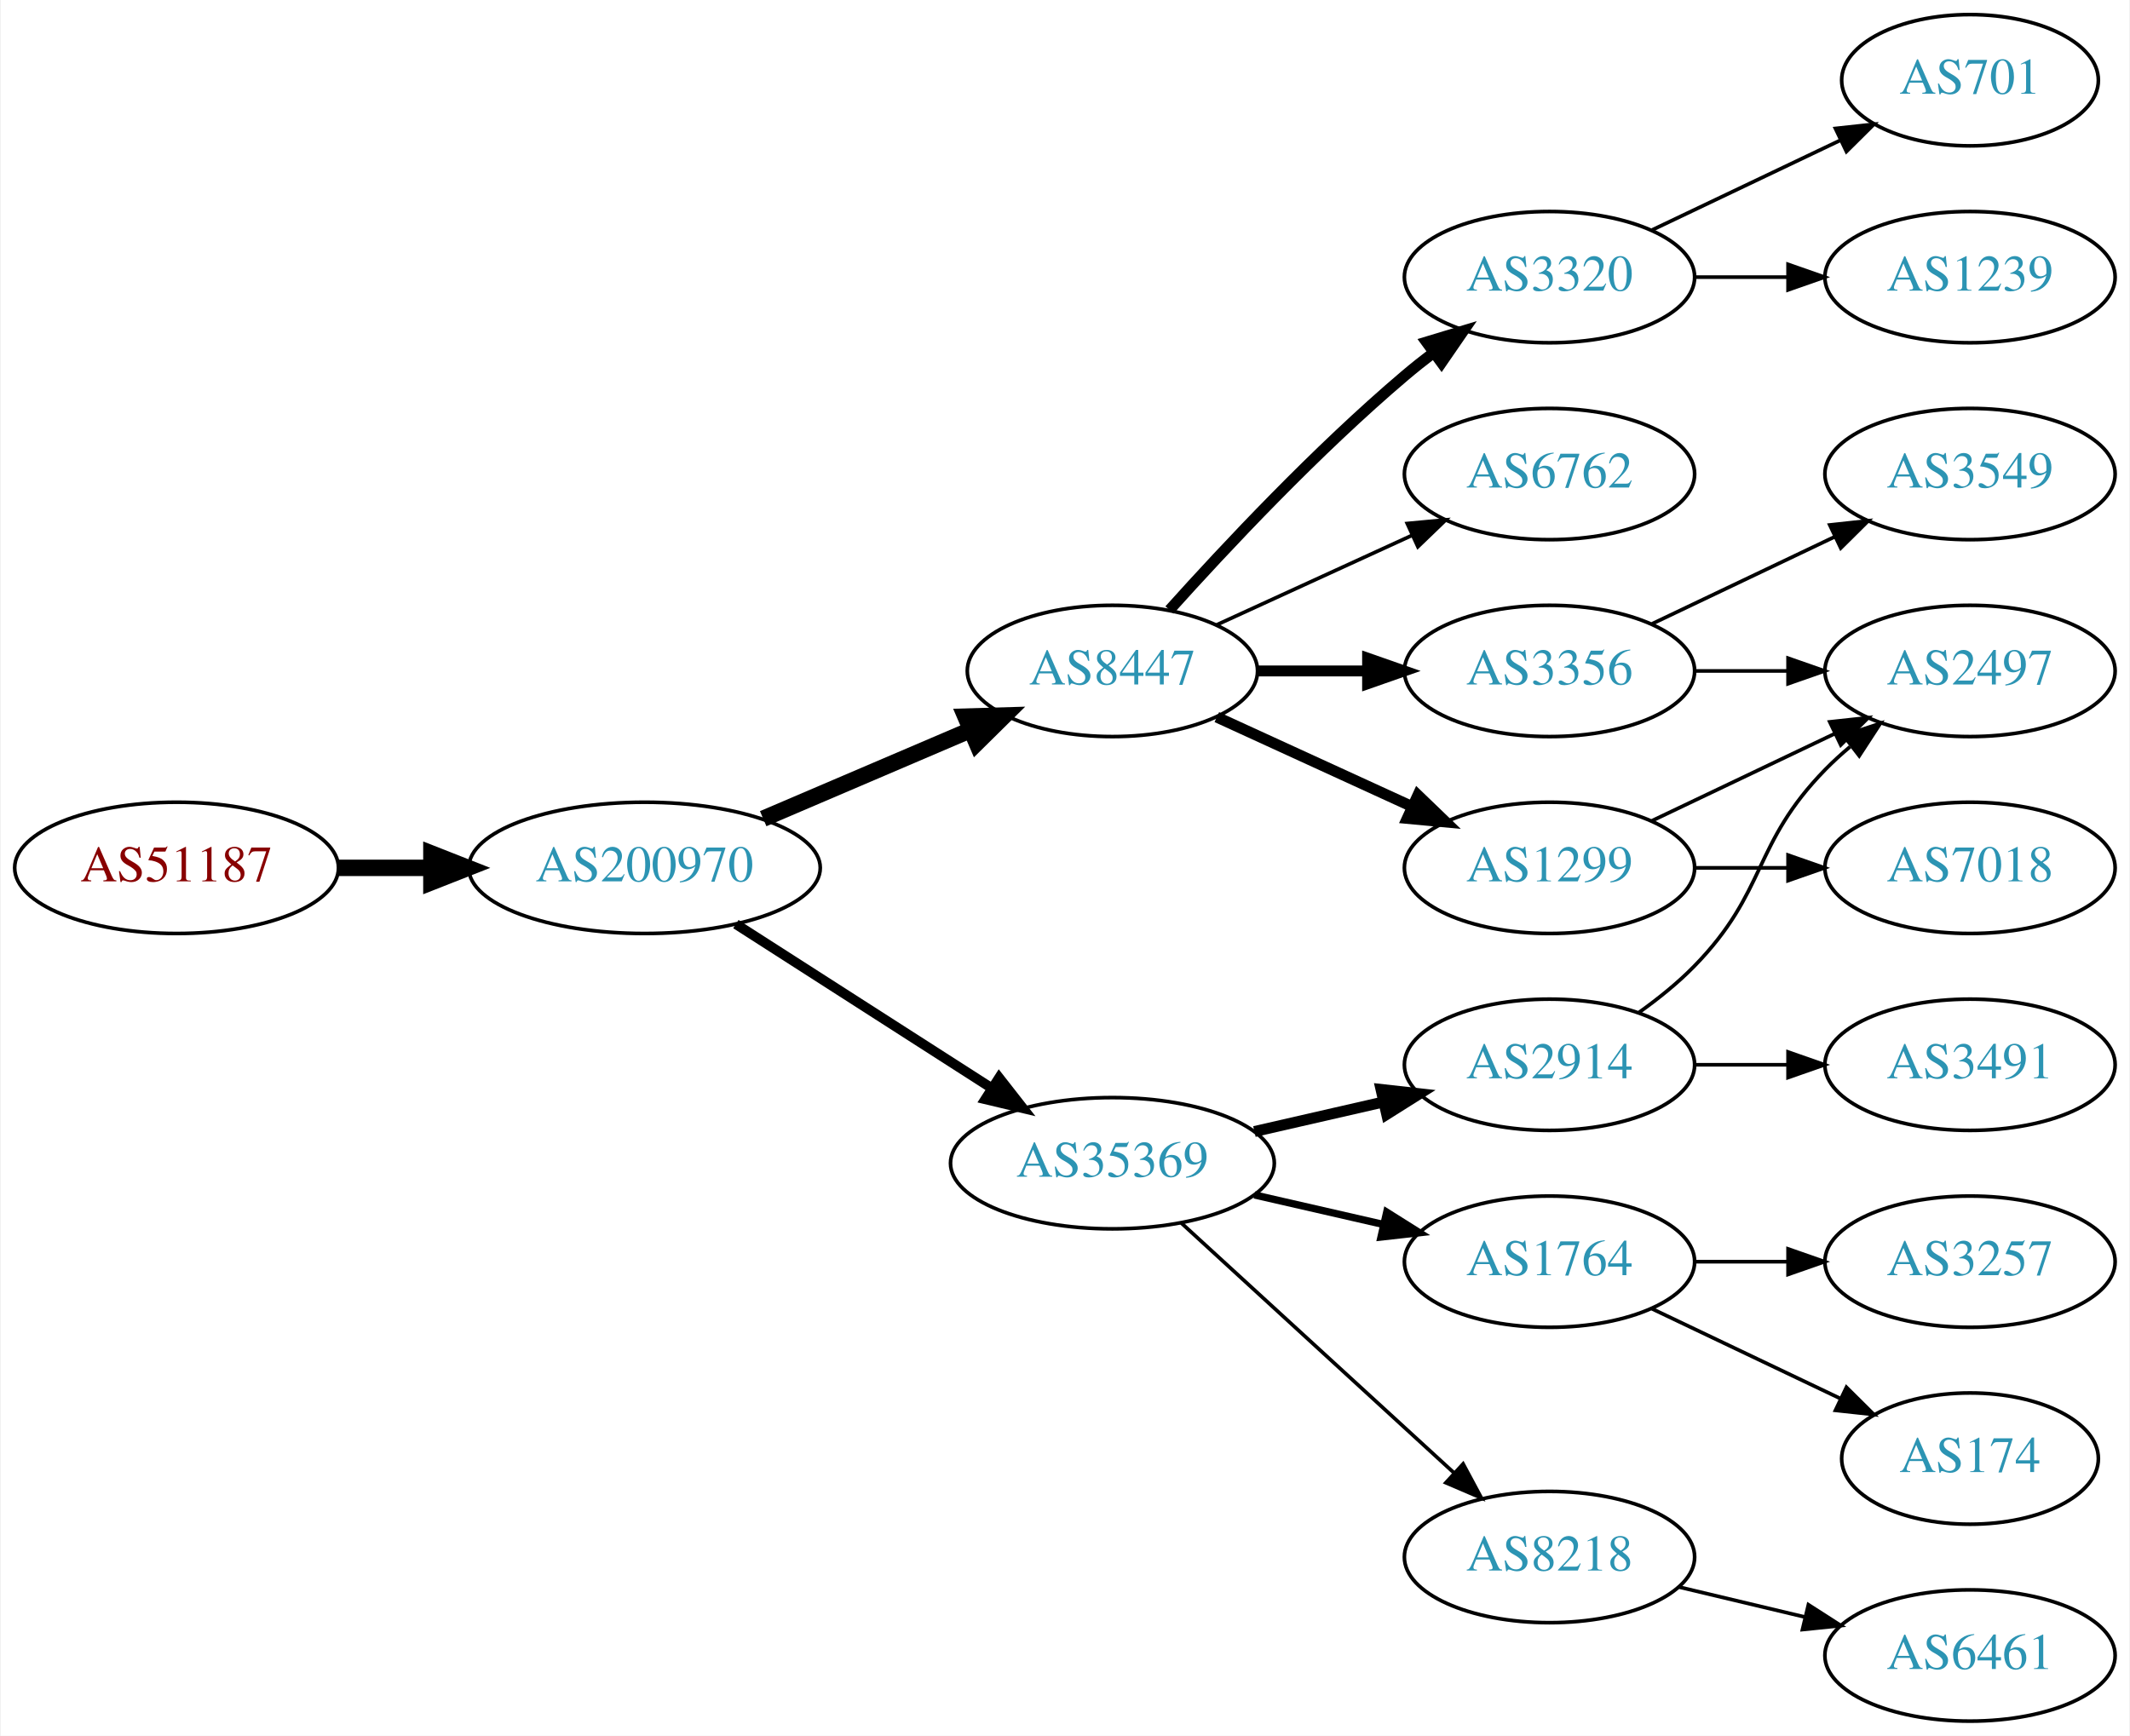
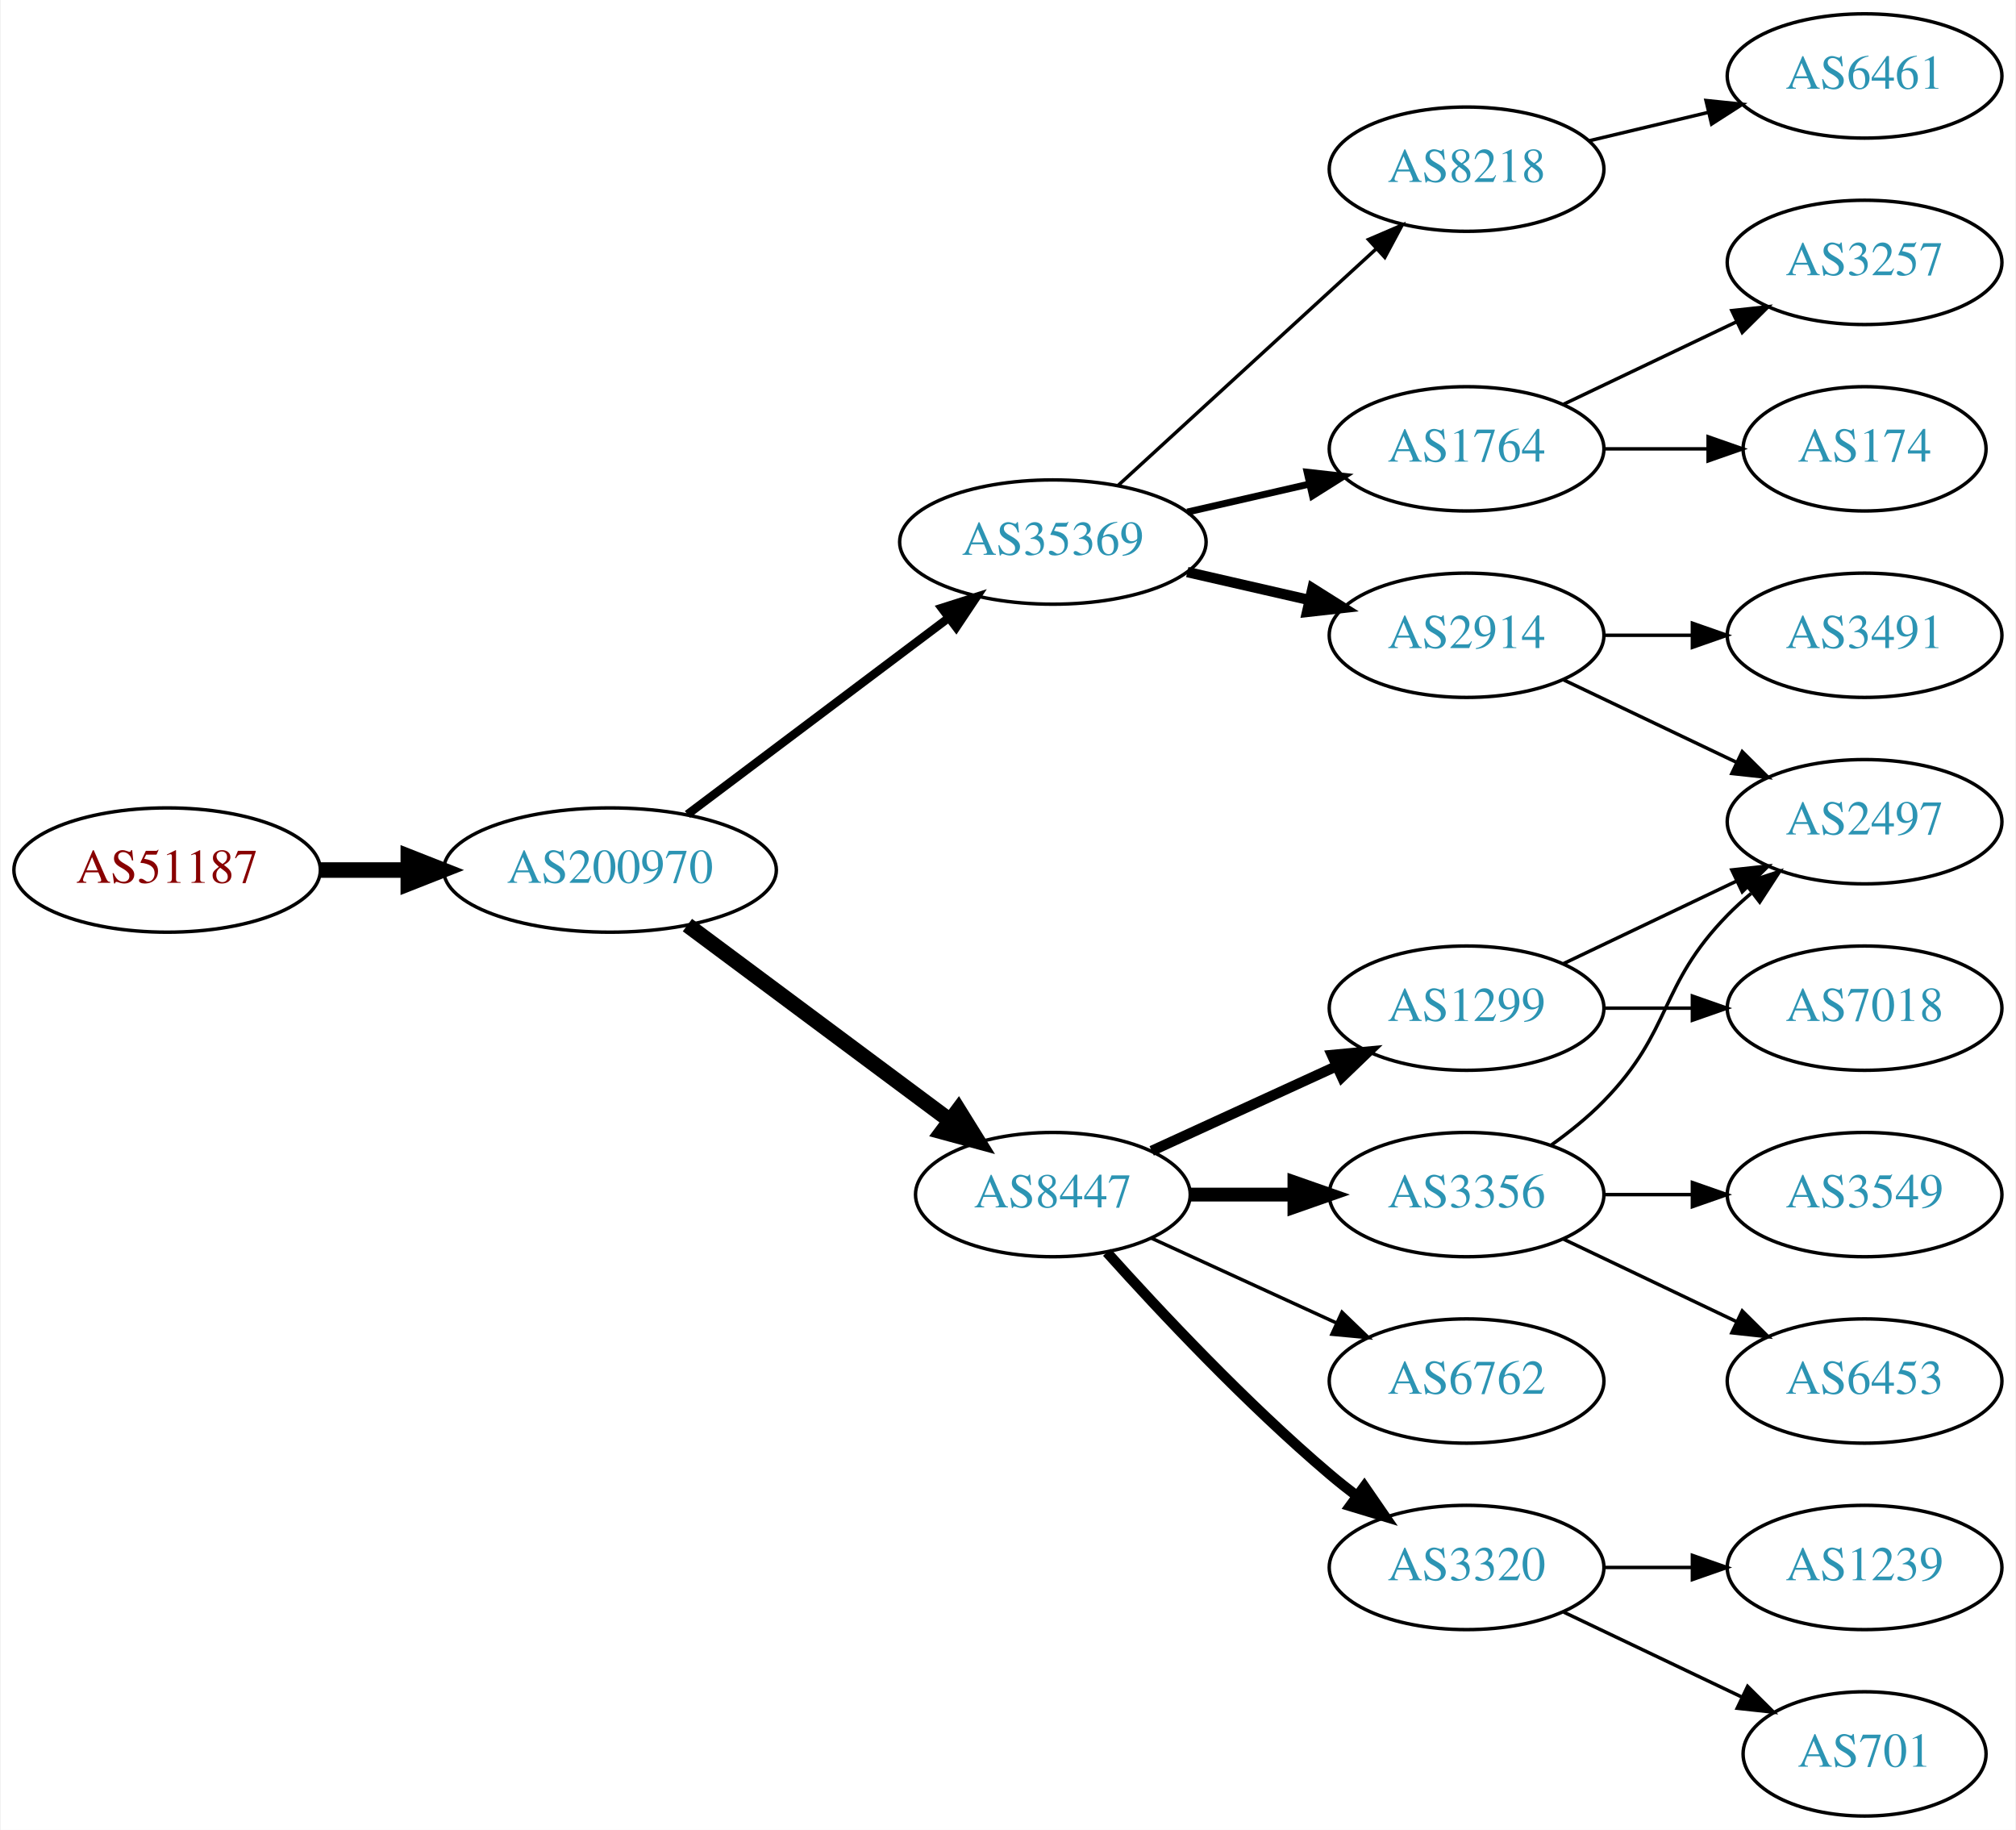
- <svg xmlns="http://www.w3.org/2000/svg" xmlns:xlink="http://www.w3.org/1999/xlink" width="584pt" height="476pt" viewBox="0.00 0.00 583.56 476.00">
-   <g id="graph0" class="graph" transform="scale(1 1) rotate(0) translate(4 472)">
-     <polygon fill="white" stroke="none" points="-4,4 -4,-472 579.562,-472 579.562,4 -4,4" />
+ <svg xmlns="http://www.w3.org/2000/svg" xmlns:xlink="http://www.w3.org/1999/xlink" width="584pt" height="530pt" viewBox="0.00 0.00 583.56 530.00">
+   <g id="graph0" class="graph" transform="scale(1 1) rotate(0) translate(4 526)">
+     <polygon fill="white" stroke="none" points="-4,4 -4,-526 579.562,-526 579.562,4 -4,4" />
    <g id="node1" class="node">
      <g id="a_node1">
        <a xlink:href="/asn/51187" xlink:title="AS51187 ~ HABAU Hoch- und Tiefbau GmbH [AT]">
-           <ellipse fill="#ffffff" stroke="black" cx="44.196" cy="-234" rx="44.393" ry="18" />
-           <text text-anchor="middle" x="44.196" y="-230.3" font-family="Times,serif" font-size="14.00" fill="#880000">AS51187</text>
+           <ellipse fill="#ffffff" stroke="black" cx="44.196" cy="-274" rx="44.393" ry="18" />
+           <text text-anchor="middle" x="44.196" y="-270.3" font-family="Times,serif" font-size="14.00" fill="#880000">AS51187</text>
        </a>
      </g>
    </g>
    <g id="node2" class="node">
      <g id="a_node2">
        <a xlink:href="/asn/200970" xlink:title="AS200970 ~ Riepert Informationstechnologie OG [AT]">
-           <ellipse fill="#ffffff" stroke="black" cx="172.488" cy="-234" rx="48.192" ry="18" />
-           <text text-anchor="middle" x="172.488" y="-230.3" font-family="Times,serif" font-size="14.00" fill="#2c94b3">AS200970</text>
+           <ellipse fill="#ffffff" stroke="black" cx="172.488" cy="-274" rx="48.192" ry="18" />
+           <text text-anchor="middle" x="172.488" y="-270.3" font-family="Times,serif" font-size="14.00" fill="#2c94b3">AS200970</text>
        </a>
      </g>
    </g>
    <g id="edge1" class="edge">
-       <path fill="none" stroke="black" stroke-width="4.5" d="M88.659,-234C96.775,-234 105.373,-234 113.838,-234" />
-       <polygon fill="black" stroke="black" stroke-width="4.5" points="114.057,-237.938 124.057,-234 114.057,-230.063 114.057,-237.938" />
+       <path fill="none" stroke="black" stroke-width="4.5" d="M88.659,-274C96.775,-274 105.373,-274 113.838,-274" />
+       <polygon fill="black" stroke="black" stroke-width="4.5" points="114.057,-277.938 124.057,-274 114.057,-270.063 114.057,-277.938" />
    </g>
    <g id="node3" class="node">
      <g id="a_node3">
-         <a xlink:href="/asn/8447" xlink:title="AS8447 ~ A1 Telekom Austria AG [AT]">
-           <ellipse fill="#ffffff" stroke="black" cx="300.78" cy="-288" rx="39.794" ry="18" />
-           <text text-anchor="middle" x="300.78" y="-284.3" font-family="Times,serif" font-size="14.00" fill="#2c94b3">AS8447</text>
+         <a xlink:href="/asn/35369" xlink:title="AS35369 ~ LINZAG-TELEKOM-AS [AT]">
+           <ellipse fill="#ffffff" stroke="black" cx="300.78" cy="-369" rx="44.393" ry="18" />
+           <text text-anchor="middle" x="300.78" y="-365.3" font-family="Times,serif" font-size="14.00" fill="#2c94b3">AS35369</text>
        </a>
      </g>
    </g>
    <g id="edge2" class="edge">
-       <path fill="none" stroke="black" stroke-width="4.5" d="M205.031,-247.487C222.168,-254.815 243.489,-263.931 261.564,-271.66" />
-       <polygon fill="black" stroke="black" stroke-width="4.5" points="260.482,-275.479 271.224,-275.79 263.578,-268.238 260.482,-275.479" />
+       <path fill="none" stroke="black" stroke-width="2.455" d="M194.912,-290.115C215.72,-305.768 247.47,-329.652 270.584,-347.038" />
+       <polygon fill="black" stroke="black" stroke-width="2.455" points="268.577,-349.908 278.672,-353.123 272.785,-344.314 268.577,-349.908" />
    </g>
    <g id="node4" class="node">
      <g id="a_node4">
-         <a xlink:href="/asn/35369" xlink:title="AS35369 ~ LINZAG-TELEKOM-AS [AT]">
-           <ellipse fill="#ffffff" stroke="black" cx="300.78" cy="-153" rx="44.393" ry="18" />
-           <text text-anchor="middle" x="300.78" y="-149.3" font-family="Times,serif" font-size="14.00" fill="#2c94b3">AS35369</text>
+         <a xlink:href="/asn/8447" xlink:title="AS8447 ~ A1 Telekom Austria AG [AT]">
+           <ellipse fill="#ffffff" stroke="black" cx="300.78" cy="-180" rx="39.794" ry="18" />
+           <text text-anchor="middle" x="300.78" y="-176.3" font-family="Times,serif" font-size="14.00" fill="#2c94b3">AS8447</text>
        </a>
      </g>
    </g>
    <g id="edge3" class="edge">
-       <path fill="none" stroke="black" stroke-width="2.7" d="M197.54,-218.574C217.416,-205.826 245.813,-187.613 267.638,-173.615" />
-       <polygon fill="black" stroke="black" stroke-width="2.7" points="269.717,-176.439 276.245,-168.095 265.938,-170.547 269.717,-176.439" />
+       <path fill="none" stroke="black" stroke-width="4.5" d="M194.912,-258.054C215.846,-242.473 247.853,-218.649 271.001,-201.42" />
+       <polygon fill="black" stroke="black" stroke-width="4.5" points="273.42,-204.528 279.091,-195.399 268.718,-198.211 273.42,-204.528" />
    </g>
    <g id="node5" class="node">
      <g id="a_node5">
-         <a xlink:href="/asn/3320" xlink:title="AS3320 ~ DTAG [DE]">
+         <a xlink:href="/asn/1764" xlink:title="AS1764 ~ NEXTLAYER-AS [AT]">
          <ellipse fill="#ffffff" stroke="black" cx="420.622" cy="-396" rx="39.794" ry="18" />
-           <text text-anchor="middle" x="420.622" y="-392.3" font-family="Times,serif" font-size="14.00" fill="#2c94b3">AS3320</text>
+           <text text-anchor="middle" x="420.622" y="-392.3" font-family="Times,serif" font-size="14.00" fill="#2c94b3">AS1764</text>
        </a>
      </g>
    </g>
    <g id="edge4" class="edge">
-       <path fill="none" stroke="black" stroke-width="3" d="M316.426,-304.725C331.727,-321.765 356.824,-348.523 380.976,-369 383.473,-371.117 386.133,-373.232 388.845,-375.293" />
-       <polygon fill="black" stroke="black" stroke-width="3" points="386.882,-378.194 397.021,-381.266 391.011,-372.541 386.882,-378.194" />
+       <path fill="none" stroke="black" stroke-width="2" d="M339.714,-377.692C350.955,-380.267 363.368,-383.111 374.991,-385.774" />
+       <polygon fill="black" stroke="black" stroke-width="2" points="374.424,-389.235 384.953,-388.057 375.987,-382.412 374.424,-389.235" />
    </g>
    <g id="node6" class="node">
      <g id="a_node6">
-         <a xlink:href="/asn/6762" xlink:title="AS6762 ~ TELECOM ITALIA SPARKLE S.p.A. [IT]">
+         <a xlink:href="/asn/2914" xlink:title="AS2914 ~ NTT America, Inc. [US]">
          <ellipse fill="#ffffff" stroke="black" cx="420.622" cy="-342" rx="39.794" ry="18" />
-           <text text-anchor="middle" x="420.622" y="-338.3" font-family="Times,serif" font-size="14.00" fill="#2c94b3">AS6762</text>
+           <text text-anchor="middle" x="420.622" y="-338.3" font-family="Times,serif" font-size="14.00" fill="#2c94b3">AS2914</text>
        </a>
      </g>
    </g>
    <g id="edge5" class="edge">
-       <path fill="none" stroke="black" d="M329.409,-300.661C345.366,-307.973 365.636,-317.261 382.919,-325.181" />
-       <polygon fill="black" stroke="black" points="381.617,-328.435 392.167,-329.419 384.534,-322.071 381.617,-328.435" />
+       <path fill="none" stroke="black" stroke-width="3" d="M339.714,-360.308C350.955,-357.733 363.368,-354.889 374.991,-352.226" />
+       <polygon fill="black" stroke="black" stroke-width="3" points="375.987,-355.588 384.953,-349.943 374.424,-348.765 375.987,-355.588" />
    </g>
    <g id="node7" class="node">
      <g id="a_node7">
+         <a xlink:href="/asn/8218" xlink:title="AS8218 ~ legacy Neotelecoms [FR]">
+           <ellipse fill="#ffffff" stroke="black" cx="420.622" cy="-477" rx="39.794" ry="18" />
+           <text text-anchor="middle" x="420.622" y="-473.3" font-family="Times,serif" font-size="14.00" fill="#2c94b3">AS8218</text>
+         </a>
+       </g>
+     </g>
+     <g id="edge6" class="edge">
+       <path fill="none" stroke="black" d="M319.677,-385.403C339.606,-403.667 371.963,-433.322 394.44,-453.921" />
+       <polygon fill="black" stroke="black" points="392.205,-456.62 401.942,-460.797 396.935,-451.46 392.205,-456.62" />
+     </g>
+     <g id="node10" class="node">
+       <g id="a_node10">
+         <a xlink:href="/asn/3320" xlink:title="AS3320 ~ DTAG [DE]">
+           <ellipse fill="#ffffff" stroke="black" cx="420.622" cy="-72" rx="39.794" ry="18" />
+           <text text-anchor="middle" x="420.622" y="-68.3" font-family="Times,serif" font-size="14.00" fill="#2c94b3">AS3320</text>
+         </a>
+       </g>
+     </g>
+     <g id="edge9" class="edge">
+       <path fill="none" stroke="black" stroke-width="3" d="M316.426,-163.275C331.727,-146.235 356.824,-119.477 380.976,-99 383.473,-96.883 386.133,-94.768 388.845,-92.707" />
+       <polygon fill="black" stroke="black" stroke-width="3" points="391.011,-95.459 397.021,-86.734 386.882,-89.806 391.011,-95.459" />
+     </g>
+     <g id="node11" class="node">
+       <g id="a_node11">
        <a xlink:href="/asn/1299" xlink:title="AS1299 ~ Telia Carrier [EU]">
          <ellipse fill="#ffffff" stroke="black" cx="420.622" cy="-234" rx="39.794" ry="18" />
          <text text-anchor="middle" x="420.622" y="-230.3" font-family="Times,serif" font-size="14.00" fill="#2c94b3">AS1299</text>
        </a>
      </g>
    </g>
-     <g id="edge6" class="edge">
-       <path fill="none" stroke="black" stroke-width="3" d="M329.409,-275.339C345.366,-268.027 365.636,-258.739 382.919,-250.819" />
-       <polygon fill="black" stroke="black" stroke-width="3" points="384.534,-253.929 392.167,-246.581 381.617,-247.565 384.534,-253.929" />
+     <g id="edge10" class="edge">
+       <path fill="none" stroke="black" stroke-width="3" d="M329.409,-192.661C345.366,-199.973 365.636,-209.261 382.919,-217.181" />
+       <polygon fill="black" stroke="black" stroke-width="3" points="381.617,-220.435 392.167,-221.419 384.534,-214.071 381.617,-220.435" />
+     </g>
+     <g id="node12" class="node">
+       <g id="a_node12">
+         <a xlink:href="/asn/3356" xlink:title="AS3356 ~ Level 3 Parent, LLC [US]">
+           <ellipse fill="#ffffff" stroke="black" cx="420.622" cy="-180" rx="39.794" ry="18" />
+           <text text-anchor="middle" x="420.622" y="-176.3" font-family="Times,serif" font-size="14.00" fill="#2c94b3">AS3356</text>
+         </a>
+       </g>
+     </g>
+     <g id="edge11" class="edge">
+       <path fill="none" stroke="black" stroke-width="4" d="M340.692,-180C350.246,-180 360.595,-180 370.558,-180" />
+       <polygon fill="black" stroke="black" stroke-width="4" points="370.751,-183.5 380.75,-180 370.75,-176.5 370.751,-183.5" />
+     </g>
+     <g id="node13" class="node">
+       <g id="a_node13">
+         <a xlink:href="/asn/6762" xlink:title="AS6762 ~ TELECOM ITALIA SPARKLE S.p.A. [IT]">
+           <ellipse fill="#ffffff" stroke="black" cx="420.622" cy="-126" rx="39.794" ry="18" />
+           <text text-anchor="middle" x="420.622" y="-122.3" font-family="Times,serif" font-size="14.00" fill="#2c94b3">AS6762</text>
+         </a>
+       </g>
+     </g>
+     <g id="edge12" class="edge">
+       <path fill="none" stroke="black" d="M329.409,-167.339C345.366,-160.027 365.636,-150.739 382.919,-142.819" />
+       <polygon fill="black" stroke="black" points="384.534,-145.929 392.167,-138.581 381.617,-139.565 384.534,-145.929" />
    </g>
    <g id="node8" class="node">
      <g id="a_node8">
-         <a xlink:href="/asn/3356" xlink:title="AS3356 ~ Level 3 Parent, LLC [US]">
-           <ellipse fill="#ffffff" stroke="black" cx="420.622" cy="-288" rx="39.794" ry="18" />
-           <text text-anchor="middle" x="420.622" y="-284.3" font-family="Times,serif" font-size="14.00" fill="#2c94b3">AS3356</text>
+         <a xlink:href="/asn/174" xlink:title="AS174 ~ Cogent Communications [US]">
+           <ellipse fill="#ffffff" stroke="black" cx="535.915" cy="-396" rx="35.194" ry="18" />
+           <text text-anchor="middle" x="535.915" y="-392.3" font-family="Times,serif" font-size="14.00" fill="#2c94b3">AS174</text>
        </a>
      </g>
    </g>
    <g id="edge7" class="edge">
-       <path fill="none" stroke="black" stroke-width="3" d="M340.692,-288C350.246,-288 360.595,-288 370.558,-288" />
-       <polygon fill="black" stroke="black" stroke-width="3" points="370.751,-291.5 380.75,-288 370.75,-284.5 370.751,-291.5" />
-     </g>
-     <g id="node11" class="node">
-       <g id="a_node11">
-         <a xlink:href="/asn/2914" xlink:title="AS2914 ~ NTT America, Inc. [US]">
-           <ellipse fill="#ffffff" stroke="black" cx="420.622" cy="-180" rx="39.794" ry="18" />
-           <text text-anchor="middle" x="420.622" y="-176.3" font-family="Times,serif" font-size="14.00" fill="#2c94b3">AS2914</text>
-         </a>
-       </g>
-     </g>
-     <g id="edge10" class="edge">
-       <path fill="none" stroke="black" stroke-width="3" d="M339.714,-161.692C350.955,-164.267 363.368,-167.111 374.991,-169.774" />
-       <polygon fill="black" stroke="black" stroke-width="3" points="374.424,-173.235 384.953,-172.057 375.987,-166.412 374.424,-173.235" />
-     </g>
-     <g id="node12" class="node">
-       <g id="a_node12">
-         <a xlink:href="/asn/1764" xlink:title="AS1764 ~ NEXTLAYER-AS [AT]">
-           <ellipse fill="#ffffff" stroke="black" cx="420.622" cy="-126" rx="39.794" ry="18" />
-           <text text-anchor="middle" x="420.622" y="-122.3" font-family="Times,serif" font-size="14.00" fill="#2c94b3">AS1764</text>
-         </a>
-       </g>
-     </g>
-     <g id="edge11" class="edge">
-       <path fill="none" stroke="black" stroke-width="2" d="M339.714,-144.308C350.955,-141.733 363.368,-138.889 374.991,-136.226" />
-       <polygon fill="black" stroke="black" stroke-width="2" points="375.987,-139.588 384.953,-133.943 374.424,-132.765 375.987,-139.588" />
-     </g>
-     <g id="node13" class="node">
-       <g id="a_node13">
-         <a xlink:href="/asn/8218" xlink:title="AS8218 ~ legacy Neotelecoms [FR]">
-           <ellipse fill="#ffffff" stroke="black" cx="420.622" cy="-45" rx="39.794" ry="18" />
-           <text text-anchor="middle" x="420.622" y="-41.3" font-family="Times,serif" font-size="14.00" fill="#2c94b3">AS8218</text>
-         </a>
-       </g>
-     </g>
-     <g id="edge12" class="edge">
-       <path fill="none" stroke="black" d="M319.677,-136.597C339.606,-118.333 371.963,-88.678 394.44,-68.079" />
-       <polygon fill="black" stroke="black" points="396.935,-70.54 401.942,-61.203 392.205,-65.38 396.935,-70.54" />
+       <path fill="none" stroke="black" d="M460.294,-396C470,-396 480.491,-396 490.453,-396" />
+       <polygon fill="black" stroke="black" points="490.59,-399.5 500.59,-396 490.59,-392.5 490.59,-399.5" />
    </g>
    <g id="node9" class="node">
      <g id="a_node9">
-         <a xlink:href="/asn/701" xlink:title="AS701 ~ UUNET [US]">
-           <ellipse fill="#ffffff" stroke="black" cx="535.915" cy="-450" rx="35.194" ry="18" />
-           <text text-anchor="middle" x="535.915" y="-446.3" font-family="Times,serif" font-size="14.00" fill="#2c94b3">AS701</text>
+         <a xlink:href="/asn/3257" xlink:title="AS3257 ~ GTT [DE]">
+           <ellipse fill="#ffffff" stroke="black" cx="535.915" cy="-450" rx="39.794" ry="18" />
+           <text text-anchor="middle" x="535.915" y="-446.3" font-family="Times,serif" font-size="14.00" fill="#2c94b3">AS3257</text>
        </a>
      </g>
    </g>
    <g id="edge8" class="edge">
-       <path fill="none" stroke="black" d="M448.759,-408.934C464.19,-416.29 483.676,-425.577 500.211,-433.459" />
-       <polygon fill="black" stroke="black" points="499.02,-436.768 509.553,-437.911 502.032,-430.449 499.02,-436.768" />
-     </g>
-     <g id="node10" class="node">
-       <g id="a_node10">
-         <a xlink:href="/asn/1239" xlink:title="AS1239 ~ Sprint [US]">
-           <ellipse fill="#ffffff" stroke="black" cx="535.915" cy="-396" rx="39.794" ry="18" />
-           <text text-anchor="middle" x="535.915" y="-392.3" font-family="Times,serif" font-size="14.00" fill="#2c94b3">AS1239</text>
-         </a>
-       </g>
-     </g>
-     <g id="edge9" class="edge">
-       <path fill="none" stroke="black" d="M460.294,-396C468.497,-396 477.261,-396 485.794,-396" />
-       <polygon fill="black" stroke="black" points="486.033,-399.5 496.033,-396 486.033,-392.5 486.033,-399.5" />
-     </g>
-     <g id="node15" class="node">
-       <g id="a_node15">
+       <path fill="none" stroke="black" d="M448.759,-408.934C463.753,-416.081 482.574,-425.052 498.797,-432.785" />
+       <polygon fill="black" stroke="black" points="497.467,-436.028 508,-437.171 500.479,-429.709 497.467,-436.028" />
+     </g>
+     <g id="node16" class="node">
+       <g id="a_node16">
        <a xlink:href="/asn/2497" xlink:title="AS2497 ~ Internet Initiative Japan Inc. [JP]">
          <ellipse fill="#ffffff" stroke="black" cx="535.915" cy="-288" rx="39.794" ry="18" />
          <text text-anchor="middle" x="535.915" y="-284.3" font-family="Times,serif" font-size="14.00" fill="#2c94b3">AS2497</text>
        </a>
      </g>
    </g>
+     <g id="edge21" class="edge">
+       <path fill="none" stroke="black" d="M448.759,-329.066C463.753,-321.919 482.574,-312.948 498.797,-305.215" />
+       <polygon fill="black" stroke="black" points="500.479,-308.291 508,-300.829 497.467,-301.972 500.479,-308.291" />
+     </g>
+     <g id="node20" class="node">
+       <g id="a_node20">
+         <a xlink:href="/asn/3491" xlink:title="AS3491 ~ PCCW Global, Inc. [US]">
+           <ellipse fill="#ffffff" stroke="black" cx="535.915" cy="-342" rx="39.794" ry="18" />
+           <text text-anchor="middle" x="535.915" y="-338.3" font-family="Times,serif" font-size="14.00" fill="#2c94b3">AS3491</text>
+         </a>
+       </g>
+     </g>
+     <g id="edge20" class="edge">
+       <path fill="none" stroke="black" d="M460.294,-342C468.497,-342 477.261,-342 485.794,-342" />
+       <polygon fill="black" stroke="black" points="486.033,-345.5 496.033,-342 486.033,-338.5 486.033,-345.5" />
+     </g>
+     <g id="node21" class="node">
+       <g id="a_node21">
+         <a xlink:href="/asn/6461" xlink:title="AS6461 ~ Zayo Bandwidth [US]">
+           <ellipse fill="#ffffff" stroke="black" cx="535.915" cy="-504" rx="39.794" ry="18" />
+           <text text-anchor="middle" x="535.915" y="-500.3" font-family="Times,serif" font-size="14.00" fill="#2c94b3">AS6461</text>
+         </a>
+       </g>
+     </g>
+     <g id="edge22" class="edge">
+       <path fill="none" stroke="black" d="M456.229,-485.248C467.101,-487.838 479.255,-490.735 490.698,-493.462" />
+       <polygon fill="black" stroke="black" points="489.981,-496.889 500.52,-495.803 491.604,-490.08 489.981,-496.889" />
+     </g>
+     <g id="node14" class="node">
+       <g id="a_node14">
+         <a xlink:href="/asn/1239" xlink:title="AS1239 ~ Sprint [US]">
+           <ellipse fill="#ffffff" stroke="black" cx="535.915" cy="-72" rx="39.794" ry="18" />
+           <text text-anchor="middle" x="535.915" y="-68.3" font-family="Times,serif" font-size="14.00" fill="#2c94b3">AS1239</text>
+         </a>
+       </g>
+     </g>
+     <g id="edge13" class="edge">
+       <path fill="none" stroke="black" d="M460.294,-72C468.497,-72 477.261,-72 485.794,-72" />
+       <polygon fill="black" stroke="black" points="486.033,-75.5 496.033,-72 486.033,-68.5 486.033,-75.5" />
+     </g>
+     <g id="node15" class="node">
+       <g id="a_node15">
+         <a xlink:href="/asn/701" xlink:title="AS701 ~ UUNET [US]">
+           <ellipse fill="#ffffff" stroke="black" cx="535.915" cy="-18" rx="35.194" ry="18" />
+           <text text-anchor="middle" x="535.915" y="-14.3" font-family="Times,serif" font-size="14.00" fill="#2c94b3">AS701</text>
+         </a>
+       </g>
+     </g>
+     <g id="edge14" class="edge">
+       <path fill="none" stroke="black" d="M448.759,-59.066C464.19,-51.71 483.676,-42.423 500.211,-34.541" />
+       <polygon fill="black" stroke="black" points="502.032,-37.551 509.553,-30.089 499.02,-31.232 502.032,-37.551" />
+     </g>
    <g id="edge15" class="edge">
      <path fill="none" stroke="black" d="M448.759,-246.934C463.753,-254.081 482.574,-263.052 498.797,-270.785" />
      <polygon fill="black" stroke="black" points="497.467,-274.028 508,-275.171 500.479,-267.709 497.467,-274.028" />
    </g>
-     <g id="node16" class="node">
-       <g id="a_node16">
+     <g id="node17" class="node">
+       <g id="a_node17">
        <a xlink:href="/asn/7018" xlink:title="AS7018 ~ AT&amp;T Services, Inc. [US]">
          <ellipse fill="#ffffff" stroke="black" cx="535.915" cy="-234" rx="39.794" ry="18" />
          <text text-anchor="middle" x="535.915" y="-230.3" font-family="Times,serif" font-size="14.00" fill="#2c94b3">AS7018</text>
        </a>
      </g>
    </g>
    <g id="edge16" class="edge">
      <path fill="none" stroke="black" d="M460.294,-234C468.497,-234 477.261,-234 485.794,-234" />
      <polygon fill="black" stroke="black" points="486.033,-237.5 496.033,-234 486.033,-230.5 486.033,-237.5" />
    </g>
-     <g id="edge18" class="edge">
-       <path fill="none" stroke="black" d="M460.294,-288C468.497,-288 477.261,-288 485.794,-288" />
-       <polygon fill="black" stroke="black" points="486.033,-291.5 496.033,-288 486.033,-284.5 486.033,-291.5" />
-     </g>
-     <g id="node17" class="node">
-       <g id="a_node17">
+     <g id="edge19" class="edge">
+       <path fill="none" stroke="black" d="M445.216,-194.389C450.472,-198.148 455.804,-202.437 460.269,-207 480.441,-227.617 476.096,-240.383 496.269,-261 498.362,-263.139 500.645,-265.218 503.022,-267.21" />
+       <polygon fill="black" stroke="black" points="501.265,-270.275 511.321,-273.611 505.54,-264.732 501.265,-270.275" />
+     </g>
+     <g id="node18" class="node">
+       <g id="a_node18">
        <a xlink:href="/asn/3549" xlink:title="AS3549 ~ Level 3 Parent, LLC [US]">
-           <ellipse fill="#ffffff" stroke="black" cx="535.915" cy="-342" rx="39.794" ry="18" />
-           <text text-anchor="middle" x="535.915" y="-338.3" font-family="Times,serif" font-size="14.00" fill="#2c94b3">AS3549</text>
+           <ellipse fill="#ffffff" stroke="black" cx="535.915" cy="-180" rx="39.794" ry="18" />
+           <text text-anchor="middle" x="535.915" y="-176.3" font-family="Times,serif" font-size="14.00" fill="#2c94b3">AS3549</text>
        </a>
      </g>
    </g>
    <g id="edge17" class="edge">
-       <path fill="none" stroke="black" d="M448.759,-300.934C463.753,-308.081 482.574,-317.052 498.797,-324.785" />
-       <polygon fill="black" stroke="black" points="497.467,-328.028 508,-329.171 500.479,-321.709 497.467,-328.028" />
-     </g>
-     <g id="node14" class="node">
-       <g id="a_node14">
-         <a xlink:href="/asn/3491" xlink:title="AS3491 ~ PCCW Global, Inc. [US]">
-           <ellipse fill="#ffffff" stroke="black" cx="535.915" cy="-180" rx="39.794" ry="18" />
-           <text text-anchor="middle" x="535.915" y="-176.3" font-family="Times,serif" font-size="14.00" fill="#2c94b3">AS3491</text>
-         </a>
-       </g>
-     </g>
-     <g id="edge13" class="edge">
      <path fill="none" stroke="black" d="M460.294,-180C468.497,-180 477.261,-180 485.794,-180" />
      <polygon fill="black" stroke="black" points="486.033,-183.5 496.033,-180 486.033,-176.5 486.033,-183.5" />
    </g>
-     <g id="edge14" class="edge">
-       <path fill="none" stroke="black" d="M445.216,-194.389C450.472,-198.148 455.804,-202.437 460.269,-207 480.441,-227.617 476.096,-240.383 496.269,-261 498.362,-263.139 500.645,-265.218 503.022,-267.21" />
-       <polygon fill="black" stroke="black" points="501.265,-270.275 511.321,-273.611 505.54,-264.732 501.265,-270.275" />
-     </g>
-     <g id="node18" class="node">
-       <g id="a_node18">
-         <a xlink:href="/asn/3257" xlink:title="AS3257 ~ GTT [DE]">
-           <ellipse fill="#ffffff" stroke="black" cx="535.915" cy="-126" rx="39.794" ry="18" />
-           <text text-anchor="middle" x="535.915" y="-122.3" font-family="Times,serif" font-size="14.00" fill="#2c94b3">AS3257</text>
-         </a>
-       </g>
-     </g>
-     <g id="edge19" class="edge">
-       <path fill="none" stroke="black" d="M460.294,-126C468.497,-126 477.261,-126 485.794,-126" />
-       <polygon fill="black" stroke="black" points="486.033,-129.5 496.033,-126 486.033,-122.5 486.033,-129.5" />
-     </g>
    <g id="node19" class="node">
      <g id="a_node19">
-         <a xlink:href="/asn/174" xlink:title="AS174 ~ Cogent Communications [US]">
-           <ellipse fill="#ffffff" stroke="black" cx="535.915" cy="-72" rx="35.194" ry="18" />
-           <text text-anchor="middle" x="535.915" y="-68.3" font-family="Times,serif" font-size="14.00" fill="#2c94b3">AS174</text>
-         </a>
-       </g>
-     </g>
-     <g id="edge20" class="edge">
-       <path fill="none" stroke="black" d="M448.759,-113.066C464.19,-105.71 483.676,-96.423 500.211,-88.541" />
-       <polygon fill="black" stroke="black" points="502.032,-91.551 509.553,-84.089 499.02,-85.232 502.032,-91.551" />
-     </g>
-     <g id="node20" class="node">
-       <g id="a_node20">
-         <a xlink:href="/asn/6461" xlink:title="AS6461 ~ Zayo Bandwidth [US]">
-           <ellipse fill="#ffffff" stroke="black" cx="535.915" cy="-18" rx="39.794" ry="18" />
-           <text text-anchor="middle" x="535.915" y="-14.3" font-family="Times,serif" font-size="14.00" fill="#2c94b3">AS6461</text>
-         </a>
-       </g>
-     </g>
-     <g id="edge21" class="edge">
-       <path fill="none" stroke="black" d="M456.229,-36.752C467.101,-34.162 479.255,-31.265 490.698,-28.538" />
-       <polygon fill="black" stroke="black" points="491.604,-31.92 500.52,-26.197 489.981,-25.111 491.604,-31.92" />
+         <a xlink:href="/asn/6453" xlink:title="AS6453 ~ TATA COMMUNICATIONS (AMERICA) INC [US]">
+           <ellipse fill="#ffffff" stroke="black" cx="535.915" cy="-126" rx="39.794" ry="18" />
+           <text text-anchor="middle" x="535.915" y="-122.3" font-family="Times,serif" font-size="14.00" fill="#2c94b3">AS6453</text>
+         </a>
+       </g>
+     </g>
+     <g id="edge18" class="edge">
+       <path fill="none" stroke="black" d="M448.759,-167.066C463.753,-159.919 482.574,-150.948 498.797,-143.215" />
+       <polygon fill="black" stroke="black" points="500.479,-146.291 508,-138.829 497.467,-139.972 500.479,-146.291" />
    </g>
  </g>
</svg>
